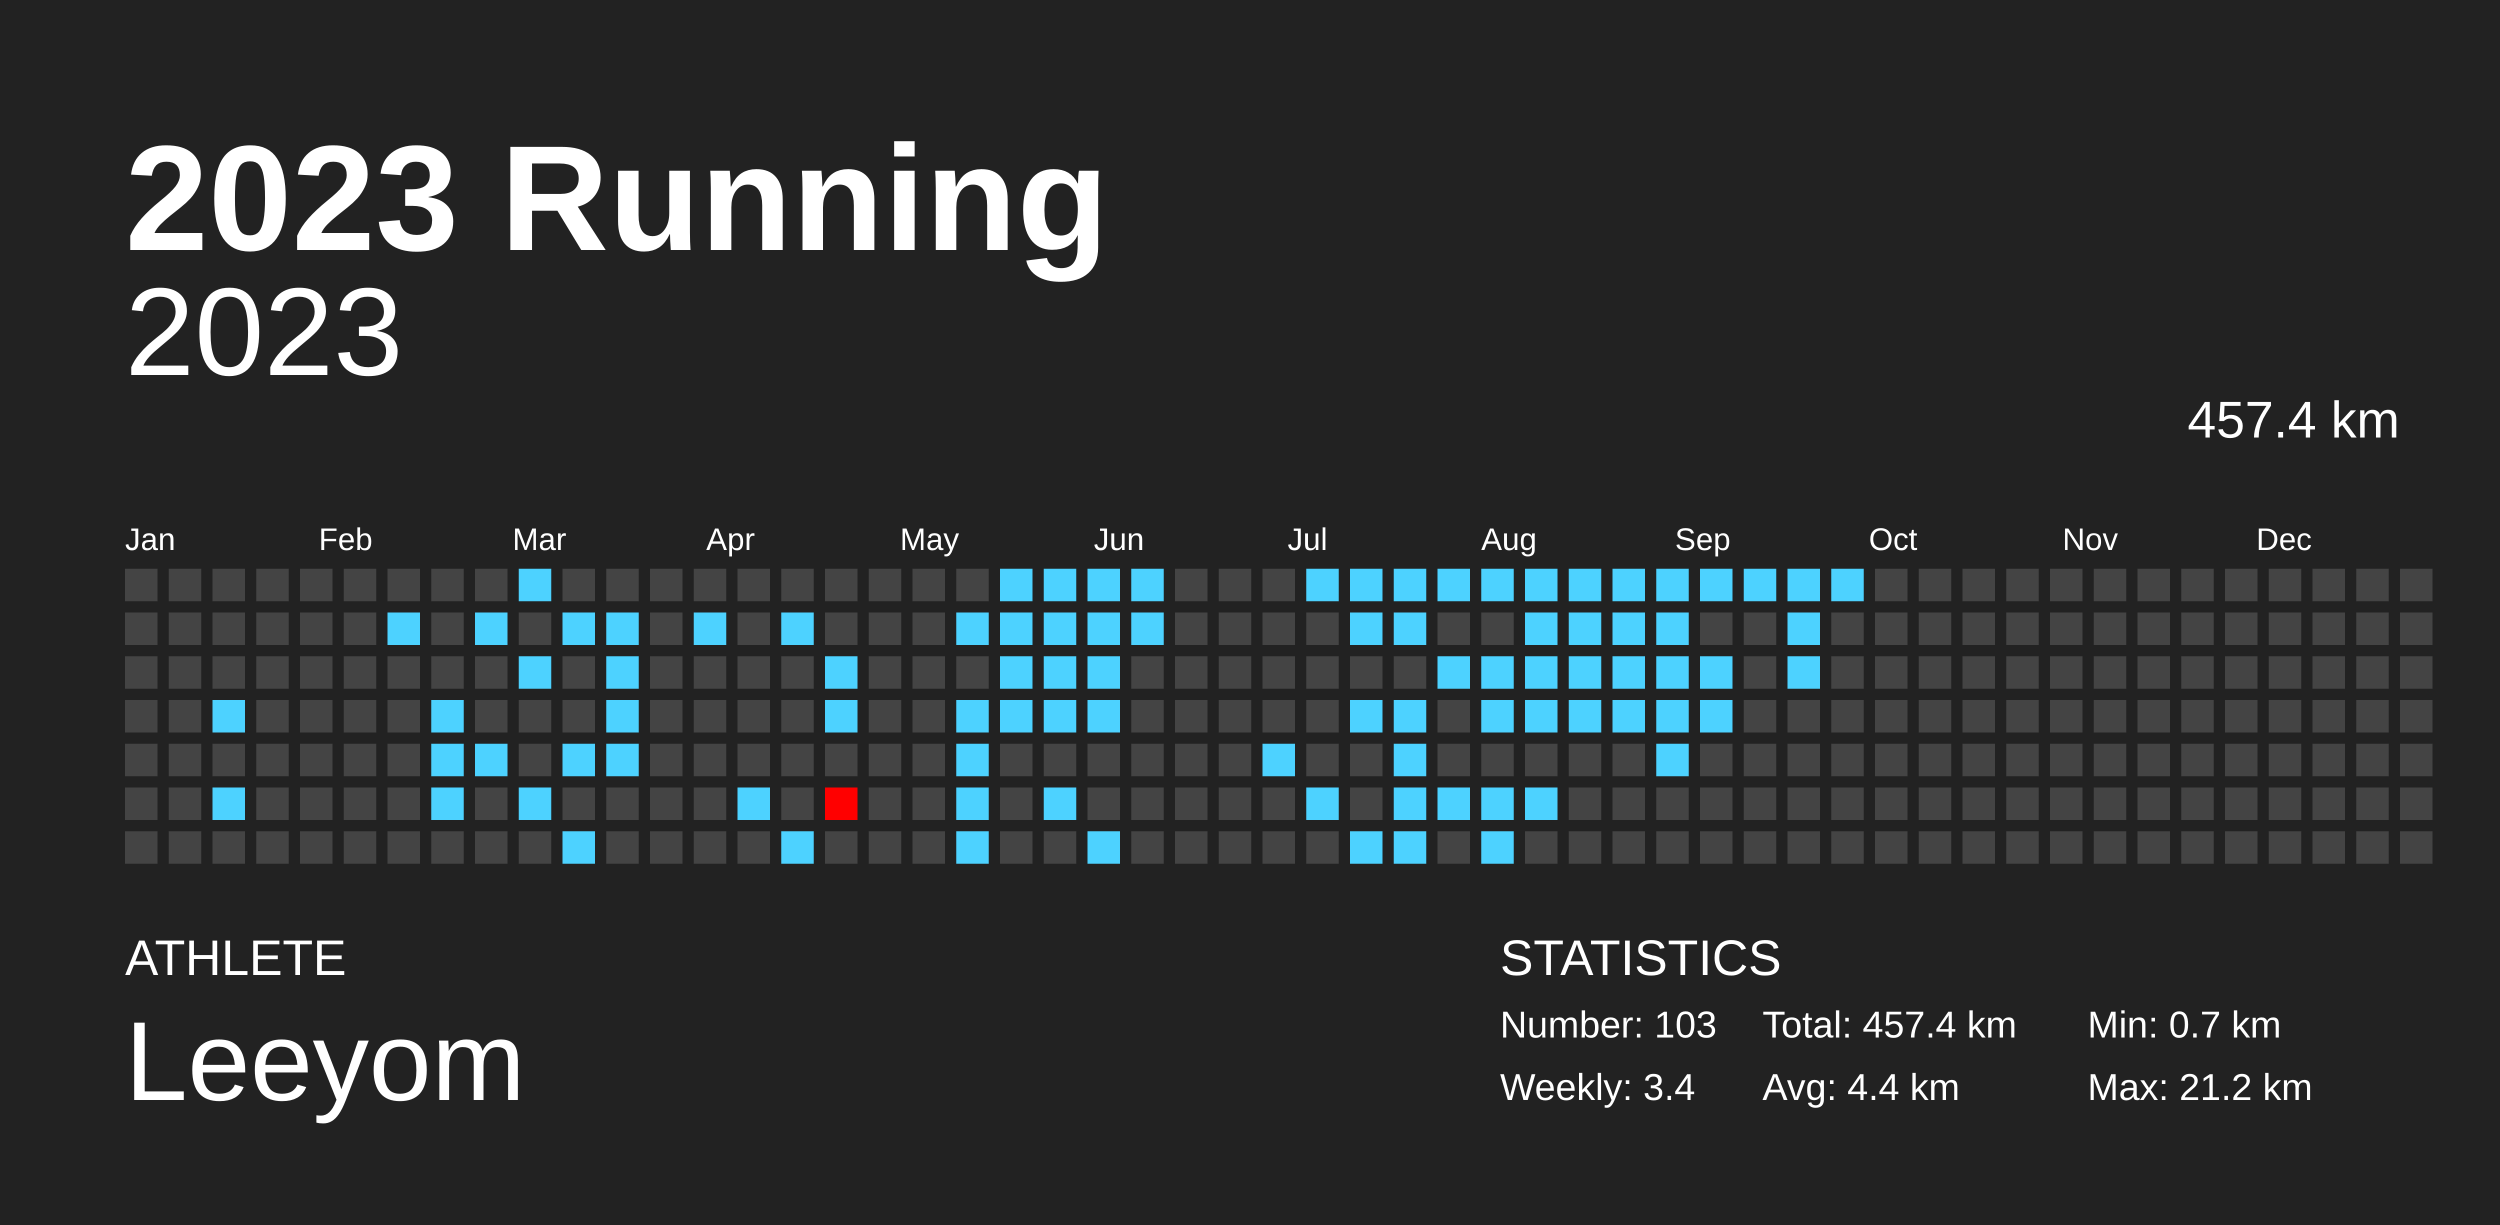
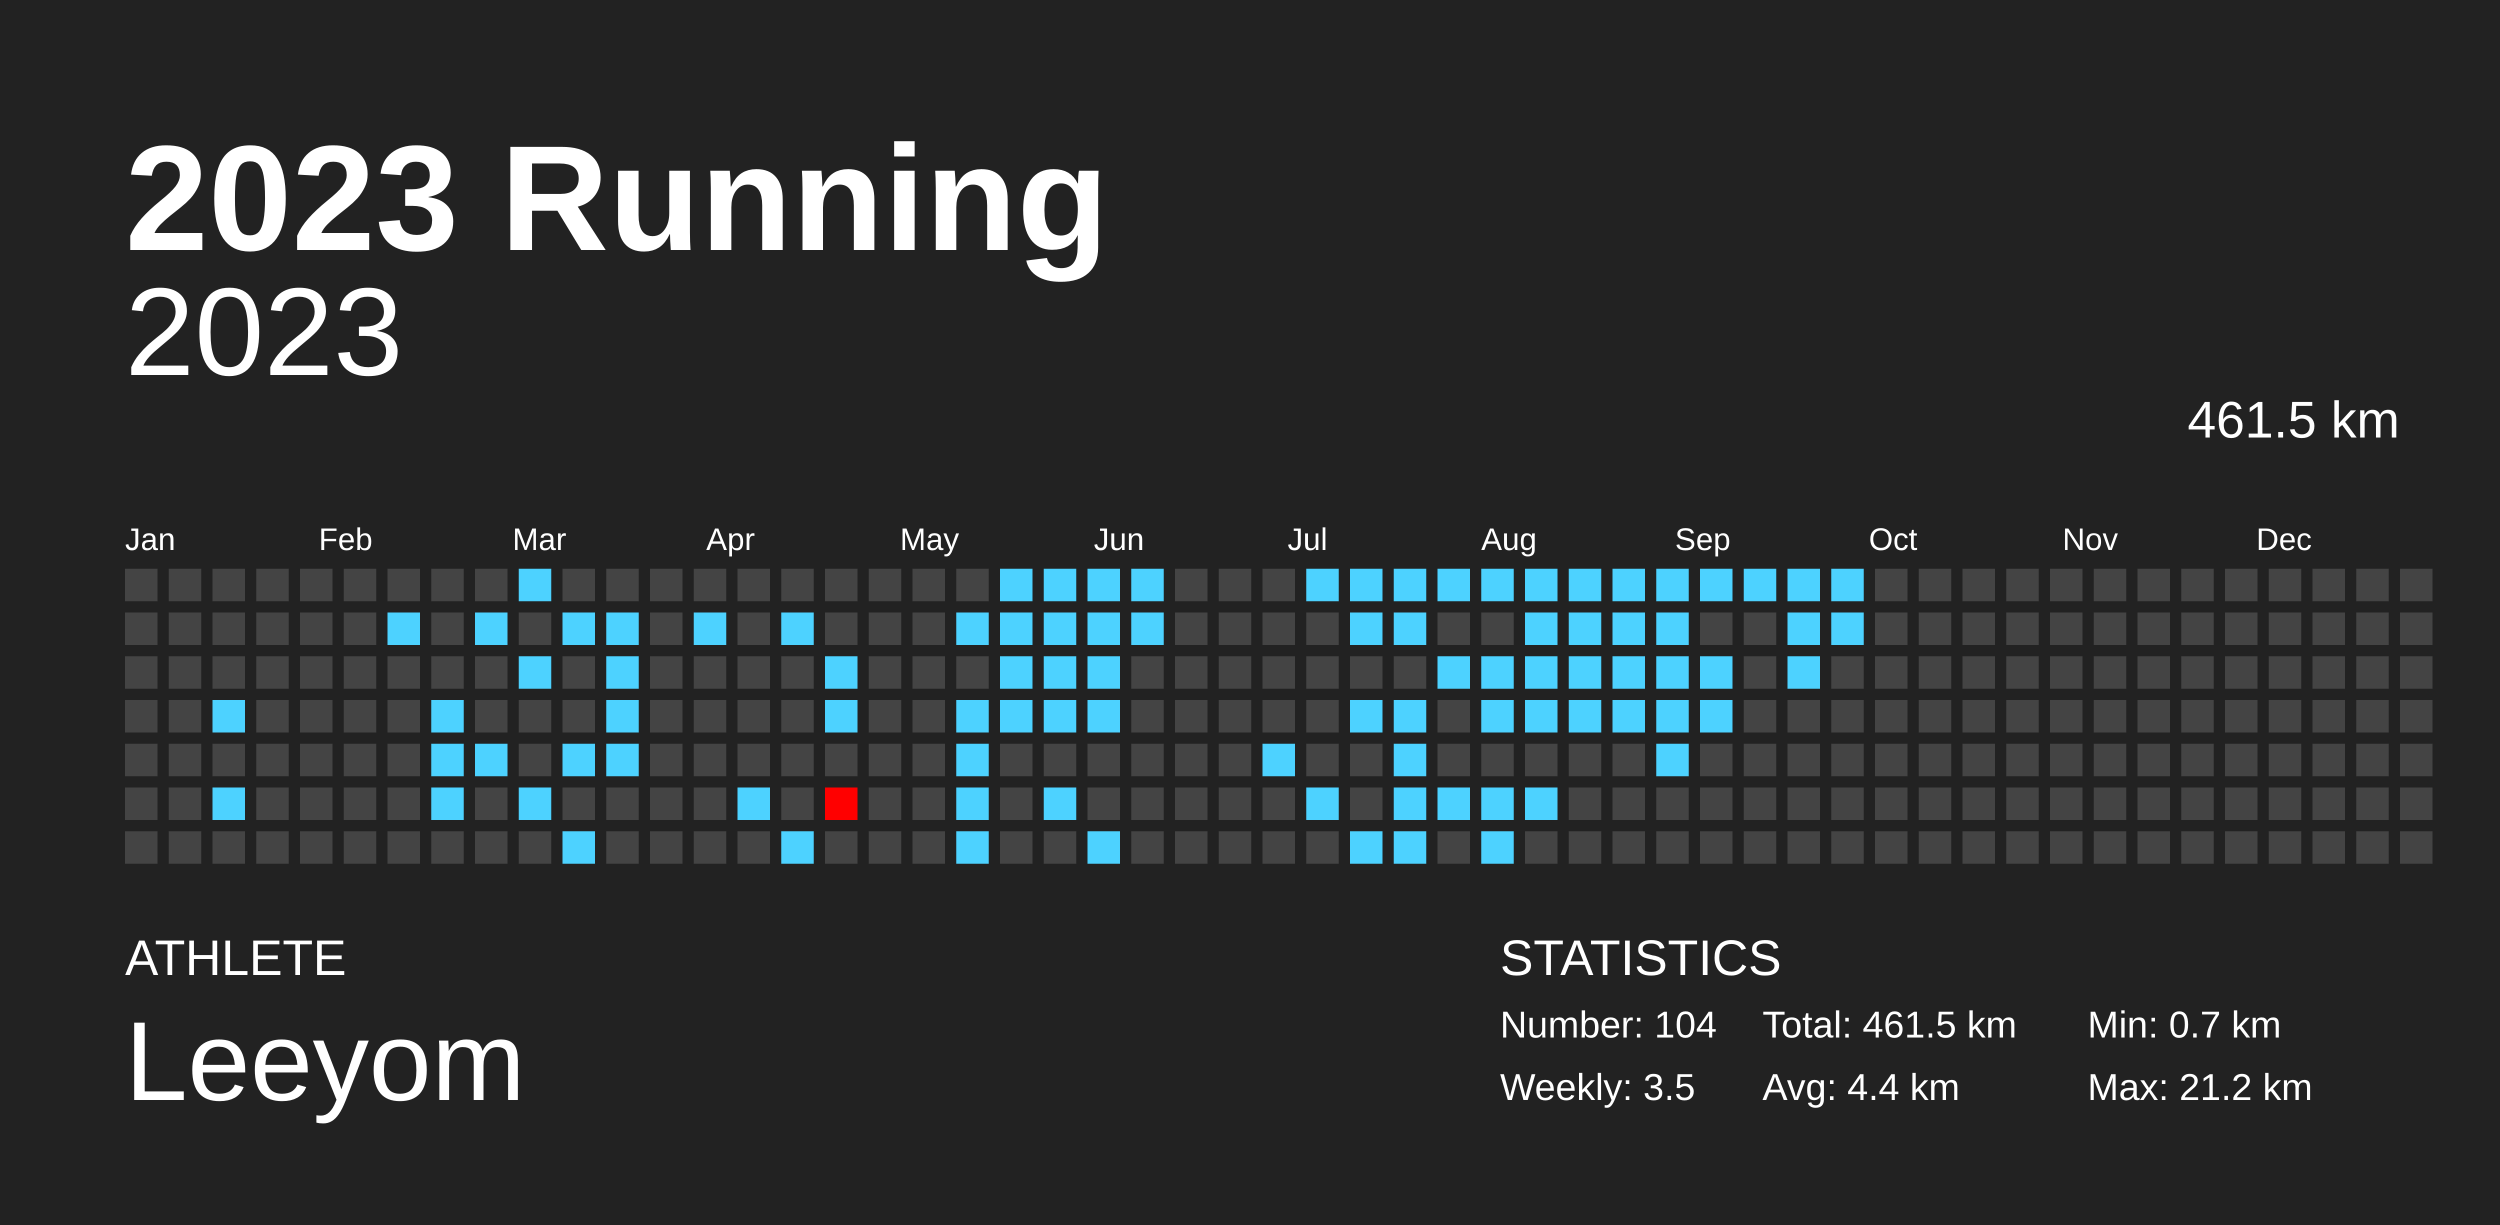
<svg xmlns="http://www.w3.org/2000/svg" baseProfile="full" height="98mm" version="1.1" viewBox="0,0,200,98" width="200mm">
  <defs />
  <rect fill="#222222" height="98" width="200" x="0" y="0" />
  <text fill="#FFFFFF" style="font-size:12px; font-family:Arial; font-weight:bold;" x="10" y="20">2023 Running</text>
  <text fill="#FFFFFF" style="font-size:4px; font-family:Arial" x="10" y="78">ATHLETE</text>
  <text fill="#FFFFFF" style="font-size:9px; font-family:Arial" x="10" y="88">Leeyom</text>
  <text fill="#FFFFFF" style="font-size:4px; font-family:Arial" x="120" y="78">STATISTICS</text>
-   <text fill="#FFFFFF" style="font-size:3px; font-family:Arial" x="120" y="83">Number: 103</text>
-   <text fill="#FFFFFF" style="font-size:3px; font-family:Arial" x="120" y="88">Weekly: 3.4</text>
-   <text fill="#FFFFFF" style="font-size:3px; font-family:Arial" x="141" y="83">Total: 457.4 km</text>
+   <text fill="#FFFFFF" style="font-size:3px; font-family:Arial" x="120" y="83">Number: 104</text>
+   <text fill="#FFFFFF" style="font-size:3px; font-family:Arial" x="120" y="88">Weekly: 3.5</text>
+   <text fill="#FFFFFF" style="font-size:3px; font-family:Arial" x="141" y="83">Total: 461.5 km</text>
  <text fill="#FFFFFF" style="font-size:3px; font-family:Arial" x="141" y="88">Avg: 4.4 km</text>
  <text fill="#FFFFFF" style="font-size:3px; font-family:Arial" x="167" y="83">Min: 0.7 km</text>
  <text fill="#FFFFFF" style="font-size:3px; font-family:Arial" x="167" y="88">Max: 21.2 km</text>
  <text alignment-baseline="hanging" fill="#FFFFFF" style="font-size:10.0px; font-family:Arial;" x="10" y="30">2023</text>
-   <text alignment-baseline="hanging" fill="#FFFFFF" style="font-size:4.125px; font-family:Arial;" x="175" y="35">457.4 km</text>
+   <text alignment-baseline="hanging" fill="#FFFFFF" style="font-size:4.125px; font-family:Arial;" x="175" y="35">461.5 km</text>
  <text fill="#FFFFFF" style="font-size:2.5px; font-family:Arial" x="10.0" y="44">Jan</text>
  <text fill="#FFFFFF" style="font-size:2.5px; font-family:Arial" x="25.5" y="44">Feb</text>
  <text fill="#FFFFFF" style="font-size:2.5px; font-family:Arial" x="41.0" y="44">Mar</text>
  <text fill="#FFFFFF" style="font-size:2.5px; font-family:Arial" x="56.5" y="44">Apr</text>
  <text fill="#FFFFFF" style="font-size:2.5px; font-family:Arial" x="72.0" y="44">May</text>
  <text fill="#FFFFFF" style="font-size:2.5px; font-family:Arial" x="87.5" y="44">Jun</text>
  <text fill="#FFFFFF" style="font-size:2.5px; font-family:Arial" x="103.0" y="44">Jul</text>
  <text fill="#FFFFFF" style="font-size:2.5px; font-family:Arial" x="118.5" y="44">Aug</text>
  <text fill="#FFFFFF" style="font-size:2.5px; font-family:Arial" x="134.0" y="44">Sep</text>
  <text fill="#FFFFFF" style="font-size:2.5px; font-family:Arial" x="149.5" y="44">Oct</text>
  <text fill="#FFFFFF" style="font-size:2.5px; font-family:Arial" x="165.0" y="44">Nov</text>
  <text fill="#FFFFFF" style="font-size:2.5px; font-family:Arial" x="180.5" y="44">Dec</text>
  <rect fill="#444444" height="2.6" width="2.6" x="10.0" y="45.5" />
  <rect fill="#444444" height="2.6" width="2.6" x="10.0" y="49.0" />
  <rect fill="#444444" height="2.6" width="2.6" x="10.0" y="52.5" />
  <rect fill="#444444" height="2.6" width="2.6" x="10.0" y="56.0" />
  <rect fill="#444444" height="2.6" width="2.6" x="10.0" y="59.5" />
  <rect fill="#444444" height="2.6" width="2.6" x="10.0" y="63.0" />
  <rect fill="#444444" height="2.6" width="2.6" x="10.0" y="66.5" />
  <rect fill="#444444" height="2.6" width="2.6" x="13.5" y="45.5" />
  <rect fill="#444444" height="2.6" width="2.6" x="13.5" y="49.0" />
  <rect fill="#444444" height="2.6" width="2.6" x="13.5" y="52.5" />
  <rect fill="#444444" height="2.6" width="2.6" x="13.5" y="56.0" />
  <rect fill="#444444" height="2.6" width="2.6" x="13.5" y="59.5" />
  <rect fill="#444444" height="2.6" width="2.6" x="13.5" y="63.0" />
  <rect fill="#444444" height="2.6" width="2.6" x="13.5" y="66.5" />
  <rect fill="#444444" height="2.6" width="2.6" x="17.0" y="45.5" />
  <rect fill="#444444" height="2.6" width="2.6" x="17.0" y="49.0" />
  <rect fill="#444444" height="2.6" width="2.6" x="17.0" y="52.5" />
  <rect fill="#4dd2ff" height="2.6" width="2.6" x="17.0" y="56.0" />
  <rect fill="#444444" height="2.6" width="2.6" x="17.0" y="59.5" />
  <rect fill="#4dd2ff" height="2.6" width="2.6" x="17.0" y="63.0" />
  <rect fill="#444444" height="2.6" width="2.6" x="17.0" y="66.5" />
  <rect fill="#444444" height="2.6" width="2.6" x="20.5" y="45.5" />
  <rect fill="#444444" height="2.6" width="2.6" x="20.5" y="49.0" />
  <rect fill="#444444" height="2.6" width="2.6" x="20.5" y="52.5" />
  <rect fill="#444444" height="2.6" width="2.6" x="20.5" y="56.0" />
  <rect fill="#444444" height="2.6" width="2.6" x="20.5" y="59.5" />
  <rect fill="#444444" height="2.6" width="2.6" x="20.5" y="63.0" />
  <rect fill="#444444" height="2.6" width="2.6" x="20.5" y="66.5" />
  <rect fill="#444444" height="2.6" width="2.6" x="24.0" y="45.5" />
  <rect fill="#444444" height="2.6" width="2.6" x="24.0" y="49.0" />
  <rect fill="#444444" height="2.6" width="2.6" x="24.0" y="52.5" />
  <rect fill="#444444" height="2.6" width="2.6" x="24.0" y="56.0" />
  <rect fill="#444444" height="2.6" width="2.6" x="24.0" y="59.5" />
  <rect fill="#444444" height="2.6" width="2.6" x="24.0" y="63.0" />
  <rect fill="#444444" height="2.6" width="2.6" x="24.0" y="66.5" />
  <rect fill="#444444" height="2.6" width="2.6" x="27.5" y="45.5" />
  <rect fill="#444444" height="2.6" width="2.6" x="27.5" y="49.0" />
  <rect fill="#444444" height="2.6" width="2.6" x="27.5" y="52.5" />
  <rect fill="#444444" height="2.6" width="2.6" x="27.5" y="56.0" />
  <rect fill="#444444" height="2.6" width="2.6" x="27.5" y="59.5" />
  <rect fill="#444444" height="2.6" width="2.6" x="27.5" y="63.0" />
  <rect fill="#444444" height="2.6" width="2.6" x="27.5" y="66.5" />
  <rect fill="#444444" height="2.6" width="2.6" x="31.0" y="45.5" />
  <rect fill="#4dd2ff" height="2.6" width="2.6" x="31.0" y="49.0" />
  <rect fill="#444444" height="2.6" width="2.6" x="31.0" y="52.5" />
  <rect fill="#444444" height="2.6" width="2.6" x="31.0" y="56.0" />
  <rect fill="#444444" height="2.6" width="2.6" x="31.0" y="59.5" />
  <rect fill="#444444" height="2.6" width="2.6" x="31.0" y="63.0" />
  <rect fill="#444444" height="2.6" width="2.6" x="31.0" y="66.5" />
  <rect fill="#444444" height="2.6" width="2.6" x="34.5" y="45.5" />
  <rect fill="#444444" height="2.6" width="2.6" x="34.5" y="49.0" />
  <rect fill="#444444" height="2.6" width="2.6" x="34.5" y="52.5" />
  <rect fill="#4dd2ff" height="2.6" width="2.6" x="34.5" y="56.0" />
  <rect fill="#4dd2ff" height="2.6" width="2.6" x="34.5" y="59.5" />
  <rect fill="#4dd2ff" height="2.6" width="2.6" x="34.5" y="63.0" />
  <rect fill="#444444" height="2.6" width="2.6" x="34.5" y="66.5" />
  <rect fill="#444444" height="2.6" width="2.6" x="38.0" y="45.5" />
  <rect fill="#4dd2ff" height="2.6" width="2.6" x="38.0" y="49.0" />
  <rect fill="#444444" height="2.6" width="2.6" x="38.0" y="52.5" />
  <rect fill="#444444" height="2.6" width="2.6" x="38.0" y="56.0" />
  <rect fill="#4dd2ff" height="2.6" width="2.6" x="38.0" y="59.5" />
  <rect fill="#444444" height="2.6" width="2.6" x="38.0" y="63.0" />
  <rect fill="#444444" height="2.6" width="2.6" x="38.0" y="66.5" />
  <rect fill="#4dd2ff" height="2.6" width="2.6" x="41.5" y="45.5" />
  <rect fill="#444444" height="2.6" width="2.6" x="41.5" y="49.0" />
  <rect fill="#4dd2ff" height="2.6" width="2.6" x="41.5" y="52.5" />
  <rect fill="#444444" height="2.6" width="2.6" x="41.5" y="56.0" />
  <rect fill="#444444" height="2.6" width="2.6" x="41.5" y="59.5" />
  <rect fill="#4dd2ff" height="2.6" width="2.6" x="41.5" y="63.0" />
  <rect fill="#444444" height="2.6" width="2.6" x="41.5" y="66.5" />
  <rect fill="#444444" height="2.6" width="2.6" x="45.0" y="45.5" />
  <rect fill="#4dd2ff" height="2.6" width="2.6" x="45.0" y="49.0" />
  <rect fill="#444444" height="2.6" width="2.6" x="45.0" y="52.5" />
  <rect fill="#444444" height="2.6" width="2.6" x="45.0" y="56.0" />
  <rect fill="#4dd2ff" height="2.6" width="2.6" x="45.0" y="59.5" />
  <rect fill="#444444" height="2.6" width="2.6" x="45.0" y="63.0" />
  <rect fill="#4dd2ff" height="2.6" width="2.6" x="45.0" y="66.5" />
  <rect fill="#444444" height="2.6" width="2.6" x="48.5" y="45.5" />
  <rect fill="#4dd2ff" height="2.6" width="2.6" x="48.5" y="49.0" />
  <rect fill="#4dd2ff" height="2.6" width="2.6" x="48.5" y="52.5" />
  <rect fill="#4dd2ff" height="2.6" width="2.6" x="48.5" y="56.0" />
  <rect fill="#4dd2ff" height="2.6" width="2.6" x="48.5" y="59.5" />
  <rect fill="#444444" height="2.6" width="2.6" x="48.5" y="63.0" />
  <rect fill="#444444" height="2.6" width="2.6" x="48.5" y="66.5" />
  <rect fill="#444444" height="2.6" width="2.6" x="52.0" y="45.5" />
  <rect fill="#444444" height="2.6" width="2.6" x="52.0" y="49.0" />
  <rect fill="#444444" height="2.6" width="2.6" x="52.0" y="52.5" />
  <rect fill="#444444" height="2.6" width="2.6" x="52.0" y="56.0" />
  <rect fill="#444444" height="2.6" width="2.6" x="52.0" y="59.5" />
  <rect fill="#444444" height="2.6" width="2.6" x="52.0" y="63.0" />
  <rect fill="#444444" height="2.6" width="2.6" x="52.0" y="66.5" />
  <rect fill="#444444" height="2.6" width="2.6" x="55.5" y="45.5" />
  <rect fill="#4dd2ff" height="2.6" width="2.6" x="55.5" y="49.0" />
  <rect fill="#444444" height="2.6" width="2.6" x="55.5" y="52.5" />
  <rect fill="#444444" height="2.6" width="2.6" x="55.5" y="56.0" />
  <rect fill="#444444" height="2.6" width="2.6" x="55.5" y="59.5" />
  <rect fill="#444444" height="2.6" width="2.6" x="55.5" y="63.0" />
  <rect fill="#444444" height="2.6" width="2.6" x="55.5" y="66.5" />
  <rect fill="#444444" height="2.6" width="2.6" x="59.0" y="45.5" />
  <rect fill="#444444" height="2.6" width="2.6" x="59.0" y="49.0" />
  <rect fill="#444444" height="2.6" width="2.6" x="59.0" y="52.5" />
  <rect fill="#444444" height="2.6" width="2.6" x="59.0" y="56.0" />
  <rect fill="#444444" height="2.6" width="2.6" x="59.0" y="59.5" />
  <rect fill="#4dd2ff" height="2.6" width="2.6" x="59.0" y="63.0" />
  <rect fill="#444444" height="2.6" width="2.6" x="59.0" y="66.5" />
  <rect fill="#444444" height="2.6" width="2.6" x="62.5" y="45.5" />
  <rect fill="#4dd2ff" height="2.6" width="2.6" x="62.5" y="49.0" />
  <rect fill="#444444" height="2.6" width="2.6" x="62.5" y="52.5" />
  <rect fill="#444444" height="2.6" width="2.6" x="62.5" y="56.0" />
  <rect fill="#444444" height="2.6" width="2.6" x="62.5" y="59.5" />
  <rect fill="#444444" height="2.6" width="2.6" x="62.5" y="63.0" />
  <rect fill="#4dd2ff" height="2.6" width="2.6" x="62.5" y="66.5" />
  <rect fill="#444444" height="2.6" width="2.6" x="66.0" y="45.5" />
  <rect fill="#444444" height="2.6" width="2.6" x="66.0" y="49.0" />
  <rect fill="#4dd2ff" height="2.6" width="2.6" x="66.0" y="52.5" />
  <rect fill="#4dd2ff" height="2.6" width="2.6" x="66.0" y="56.0" />
  <rect fill="#444444" height="2.6" width="2.6" x="66.0" y="59.5" />
  <rect fill="red" height="2.6" width="2.6" x="66.0" y="63.0" />
  <rect fill="#444444" height="2.6" width="2.6" x="66.0" y="66.5" />
  <rect fill="#444444" height="2.6" width="2.6" x="69.5" y="45.5" />
  <rect fill="#444444" height="2.6" width="2.6" x="69.5" y="49.0" />
  <rect fill="#444444" height="2.6" width="2.6" x="69.5" y="52.5" />
  <rect fill="#444444" height="2.6" width="2.6" x="69.5" y="56.0" />
  <rect fill="#444444" height="2.6" width="2.6" x="69.5" y="59.5" />
  <rect fill="#444444" height="2.6" width="2.6" x="69.5" y="63.0" />
  <rect fill="#444444" height="2.6" width="2.6" x="69.5" y="66.5" />
  <rect fill="#444444" height="2.6" width="2.6" x="73.0" y="45.5" />
  <rect fill="#444444" height="2.6" width="2.6" x="73.0" y="49.0" />
  <rect fill="#444444" height="2.6" width="2.6" x="73.0" y="52.5" />
  <rect fill="#444444" height="2.6" width="2.6" x="73.0" y="56.0" />
  <rect fill="#444444" height="2.6" width="2.6" x="73.0" y="59.5" />
  <rect fill="#444444" height="2.6" width="2.6" x="73.0" y="63.0" />
  <rect fill="#444444" height="2.6" width="2.6" x="73.0" y="66.5" />
  <rect fill="#444444" height="2.6" width="2.6" x="76.5" y="45.5" />
  <rect fill="#4dd2ff" height="2.6" width="2.6" x="76.5" y="49.0" />
  <rect fill="#444444" height="2.6" width="2.6" x="76.5" y="52.5" />
  <rect fill="#4dd2ff" height="2.6" width="2.6" x="76.5" y="56.0" />
  <rect fill="#4dd2ff" height="2.6" width="2.6" x="76.5" y="59.5" />
  <rect fill="#4dd2ff" height="2.6" width="2.6" x="76.5" y="63.0" />
  <rect fill="#4dd2ff" height="2.6" width="2.6" x="76.5" y="66.5" />
  <rect fill="#4dd2ff" height="2.6" width="2.6" x="80.0" y="45.5" />
  <rect fill="#4dd2ff" height="2.6" width="2.6" x="80.0" y="49.0" />
  <rect fill="#4dd2ff" height="2.6" width="2.6" x="80.0" y="52.5" />
  <rect fill="#4dd2ff" height="2.6" width="2.6" x="80.0" y="56.0" />
  <rect fill="#444444" height="2.6" width="2.6" x="80.0" y="59.5" />
  <rect fill="#444444" height="2.6" width="2.6" x="80.0" y="63.0" />
  <rect fill="#444444" height="2.6" width="2.6" x="80.0" y="66.5" />
  <rect fill="#4dd2ff" height="2.6" width="2.6" x="83.5" y="45.5" />
  <rect fill="#4dd2ff" height="2.6" width="2.6" x="83.5" y="49.0" />
  <rect fill="#4dd2ff" height="2.6" width="2.6" x="83.5" y="52.5" />
  <rect fill="#4dd2ff" height="2.6" width="2.6" x="83.5" y="56.0" />
  <rect fill="#444444" height="2.6" width="2.6" x="83.5" y="59.5" />
  <rect fill="#4dd2ff" height="2.6" width="2.6" x="83.5" y="63.0" />
  <rect fill="#444444" height="2.6" width="2.6" x="83.5" y="66.5" />
  <rect fill="#4dd2ff" height="2.6" width="2.6" x="87.0" y="45.5" />
  <rect fill="#4dd2ff" height="2.6" width="2.6" x="87.0" y="49.0" />
  <rect fill="#4dd2ff" height="2.6" width="2.6" x="87.0" y="52.5" />
  <rect fill="#4dd2ff" height="2.6" width="2.6" x="87.0" y="56.0" />
  <rect fill="#444444" height="2.6" width="2.6" x="87.0" y="59.5" />
  <rect fill="#444444" height="2.6" width="2.6" x="87.0" y="63.0" />
  <rect fill="#4dd2ff" height="2.6" width="2.6" x="87.0" y="66.5" />
  <rect fill="#4dd2ff" height="2.6" width="2.6" x="90.5" y="45.5" />
  <rect fill="#4dd2ff" height="2.6" width="2.6" x="90.5" y="49.0" />
  <rect fill="#444444" height="2.6" width="2.6" x="90.5" y="52.5" />
  <rect fill="#444444" height="2.6" width="2.6" x="90.5" y="56.0" />
  <rect fill="#444444" height="2.6" width="2.6" x="90.5" y="59.5" />
  <rect fill="#444444" height="2.6" width="2.6" x="90.5" y="63.0" />
  <rect fill="#444444" height="2.6" width="2.6" x="90.5" y="66.5" />
  <rect fill="#444444" height="2.6" width="2.6" x="94.0" y="45.5" />
  <rect fill="#444444" height="2.6" width="2.6" x="94.0" y="49.0" />
  <rect fill="#444444" height="2.6" width="2.6" x="94.0" y="52.5" />
  <rect fill="#444444" height="2.6" width="2.6" x="94.0" y="56.0" />
  <rect fill="#444444" height="2.6" width="2.6" x="94.0" y="59.5" />
  <rect fill="#444444" height="2.6" width="2.6" x="94.0" y="63.0" />
  <rect fill="#444444" height="2.6" width="2.6" x="94.0" y="66.5" />
  <rect fill="#444444" height="2.6" width="2.6" x="97.5" y="45.5" />
  <rect fill="#444444" height="2.6" width="2.6" x="97.5" y="49.0" />
  <rect fill="#444444" height="2.6" width="2.6" x="97.5" y="52.5" />
  <rect fill="#444444" height="2.6" width="2.6" x="97.5" y="56.0" />
  <rect fill="#444444" height="2.6" width="2.6" x="97.5" y="59.5" />
  <rect fill="#444444" height="2.6" width="2.6" x="97.5" y="63.0" />
  <rect fill="#444444" height="2.6" width="2.6" x="97.5" y="66.5" />
  <rect fill="#444444" height="2.6" width="2.6" x="101.0" y="45.5" />
  <rect fill="#444444" height="2.6" width="2.6" x="101.0" y="49.0" />
  <rect fill="#444444" height="2.6" width="2.6" x="101.0" y="52.5" />
  <rect fill="#444444" height="2.6" width="2.6" x="101.0" y="56.0" />
  <rect fill="#4dd2ff" height="2.6" width="2.6" x="101.0" y="59.5" />
  <rect fill="#444444" height="2.6" width="2.6" x="101.0" y="63.0" />
  <rect fill="#444444" height="2.6" width="2.6" x="101.0" y="66.5" />
  <rect fill="#4dd2ff" height="2.6" width="2.6" x="104.5" y="45.5" />
  <rect fill="#444444" height="2.6" width="2.6" x="104.5" y="49.0" />
  <rect fill="#444444" height="2.6" width="2.6" x="104.5" y="52.5" />
  <rect fill="#444444" height="2.6" width="2.6" x="104.5" y="56.0" />
  <rect fill="#444444" height="2.6" width="2.6" x="104.5" y="59.5" />
  <rect fill="#4dd2ff" height="2.6" width="2.6" x="104.5" y="63.0" />
  <rect fill="#444444" height="2.6" width="2.6" x="104.5" y="66.5" />
  <rect fill="#4dd2ff" height="2.6" width="2.6" x="108.0" y="45.5" />
  <rect fill="#4dd2ff" height="2.6" width="2.6" x="108.0" y="49.0" />
  <rect fill="#444444" height="2.6" width="2.6" x="108.0" y="52.5" />
  <rect fill="#4dd2ff" height="2.6" width="2.6" x="108.0" y="56.0" />
  <rect fill="#444444" height="2.6" width="2.6" x="108.0" y="59.5" />
  <rect fill="#444444" height="2.6" width="2.6" x="108.0" y="63.0" />
  <rect fill="#4dd2ff" height="2.6" width="2.6" x="108.0" y="66.5" />
  <rect fill="#4dd2ff" height="2.6" width="2.6" x="111.5" y="45.5" />
  <rect fill="#4dd2ff" height="2.6" width="2.6" x="111.5" y="49.0" />
  <rect fill="#444444" height="2.6" width="2.6" x="111.5" y="52.5" />
  <rect fill="#4dd2ff" height="2.6" width="2.6" x="111.5" y="56.0" />
  <rect fill="#4dd2ff" height="2.6" width="2.6" x="111.5" y="59.5" />
  <rect fill="#4dd2ff" height="2.6" width="2.6" x="111.5" y="63.0" />
  <rect fill="#4dd2ff" height="2.6" width="2.6" x="111.5" y="66.5" />
  <rect fill="#4dd2ff" height="2.6" width="2.6" x="115.0" y="45.5" />
  <rect fill="#444444" height="2.6" width="2.6" x="115.0" y="49.0" />
  <rect fill="#4dd2ff" height="2.6" width="2.6" x="115.0" y="52.5" />
  <rect fill="#444444" height="2.6" width="2.6" x="115.0" y="56.0" />
  <rect fill="#444444" height="2.6" width="2.6" x="115.0" y="59.5" />
  <rect fill="#4dd2ff" height="2.6" width="2.6" x="115.0" y="63.0" />
  <rect fill="#444444" height="2.6" width="2.6" x="115.0" y="66.5" />
  <rect fill="#4dd2ff" height="2.6" width="2.6" x="118.5" y="45.5" />
  <rect fill="#444444" height="2.6" width="2.6" x="118.5" y="49.0" />
  <rect fill="#4dd2ff" height="2.6" width="2.6" x="118.5" y="52.5" />
  <rect fill="#4dd2ff" height="2.6" width="2.6" x="118.5" y="56.0" />
  <rect fill="#444444" height="2.6" width="2.6" x="118.5" y="59.5" />
  <rect fill="#4dd2ff" height="2.6" width="2.6" x="118.5" y="63.0" />
  <rect fill="#4dd2ff" height="2.6" width="2.6" x="118.5" y="66.5" />
  <rect fill="#4dd2ff" height="2.6" width="2.6" x="122.0" y="45.5" />
  <rect fill="#4dd2ff" height="2.6" width="2.6" x="122.0" y="49.0" />
  <rect fill="#4dd2ff" height="2.6" width="2.6" x="122.0" y="52.5" />
  <rect fill="#4dd2ff" height="2.6" width="2.6" x="122.0" y="56.0" />
  <rect fill="#444444" height="2.6" width="2.6" x="122.0" y="59.5" />
  <rect fill="#4dd2ff" height="2.6" width="2.6" x="122.0" y="63.0" />
  <rect fill="#444444" height="2.6" width="2.6" x="122.0" y="66.5" />
  <rect fill="#4dd2ff" height="2.6" width="2.6" x="125.5" y="45.5" />
  <rect fill="#4dd2ff" height="2.6" width="2.6" x="125.5" y="49.0" />
  <rect fill="#4dd2ff" height="2.6" width="2.6" x="125.5" y="52.5" />
  <rect fill="#4dd2ff" height="2.6" width="2.6" x="125.5" y="56.0" />
  <rect fill="#444444" height="2.6" width="2.6" x="125.5" y="59.5" />
  <rect fill="#444444" height="2.6" width="2.6" x="125.5" y="63.0" />
  <rect fill="#444444" height="2.6" width="2.6" x="125.5" y="66.5" />
  <rect fill="#4dd2ff" height="2.6" width="2.6" x="129.0" y="45.5" />
  <rect fill="#4dd2ff" height="2.6" width="2.6" x="129.0" y="49.0" />
  <rect fill="#4dd2ff" height="2.6" width="2.6" x="129.0" y="52.5" />
  <rect fill="#4dd2ff" height="2.6" width="2.6" x="129.0" y="56.0" />
  <rect fill="#444444" height="2.6" width="2.6" x="129.0" y="59.5" />
  <rect fill="#444444" height="2.6" width="2.6" x="129.0" y="63.0" />
  <rect fill="#444444" height="2.6" width="2.6" x="129.0" y="66.5" />
  <rect fill="#4dd2ff" height="2.6" width="2.6" x="132.5" y="45.5" />
  <rect fill="#4dd2ff" height="2.6" width="2.6" x="132.5" y="49.0" />
  <rect fill="#4dd2ff" height="2.6" width="2.6" x="132.5" y="52.5" />
  <rect fill="#4dd2ff" height="2.6" width="2.6" x="132.5" y="56.0" />
  <rect fill="#4dd2ff" height="2.6" width="2.6" x="132.5" y="59.5" />
  <rect fill="#444444" height="2.6" width="2.6" x="132.5" y="63.0" />
  <rect fill="#444444" height="2.6" width="2.6" x="132.5" y="66.5" />
  <rect fill="#4dd2ff" height="2.6" width="2.6" x="136.0" y="45.5" />
  <rect fill="#444444" height="2.6" width="2.6" x="136.0" y="49.0" />
  <rect fill="#4dd2ff" height="2.6" width="2.6" x="136.0" y="52.5" />
  <rect fill="#4dd2ff" height="2.6" width="2.6" x="136.0" y="56.0" />
  <rect fill="#444444" height="2.6" width="2.6" x="136.0" y="59.5" />
  <rect fill="#444444" height="2.6" width="2.6" x="136.0" y="63.0" />
  <rect fill="#444444" height="2.6" width="2.6" x="136.0" y="66.5" />
  <rect fill="#4dd2ff" height="2.6" width="2.6" x="139.5" y="45.5" />
  <rect fill="#444444" height="2.6" width="2.6" x="139.5" y="49.0" />
  <rect fill="#444444" height="2.6" width="2.6" x="139.5" y="52.5" />
  <rect fill="#444444" height="2.6" width="2.6" x="139.5" y="56.0" />
  <rect fill="#444444" height="2.6" width="2.6" x="139.5" y="59.5" />
  <rect fill="#444444" height="2.6" width="2.6" x="139.5" y="63.0" />
  <rect fill="#444444" height="2.6" width="2.6" x="139.5" y="66.5" />
  <rect fill="#4dd2ff" height="2.6" width="2.6" x="143.0" y="45.5" />
  <rect fill="#4dd2ff" height="2.6" width="2.6" x="143.0" y="49.0" />
  <rect fill="#4dd2ff" height="2.6" width="2.6" x="143.0" y="52.5" />
  <rect fill="#444444" height="2.6" width="2.6" x="143.0" y="56.0" />
  <rect fill="#444444" height="2.6" width="2.6" x="143.0" y="59.5" />
  <rect fill="#444444" height="2.6" width="2.6" x="143.0" y="63.0" />
  <rect fill="#444444" height="2.6" width="2.6" x="143.0" y="66.5" />
  <rect fill="#4dd2ff" height="2.6" width="2.6" x="146.5" y="45.5" />
-   <rect fill="#444444" height="2.6" width="2.6" x="146.5" y="49.0" />
+   <rect fill="#4dd2ff" height="2.6" width="2.6" x="146.5" y="49.0" />
  <rect fill="#444444" height="2.6" width="2.6" x="146.5" y="52.5" />
  <rect fill="#444444" height="2.6" width="2.6" x="146.5" y="56.0" />
  <rect fill="#444444" height="2.6" width="2.6" x="146.5" y="59.5" />
  <rect fill="#444444" height="2.6" width="2.6" x="146.5" y="63.0" />
  <rect fill="#444444" height="2.6" width="2.6" x="146.5" y="66.5" />
  <rect fill="#444444" height="2.6" width="2.6" x="150.0" y="45.5" />
  <rect fill="#444444" height="2.6" width="2.6" x="150.0" y="49.0" />
  <rect fill="#444444" height="2.6" width="2.6" x="150.0" y="52.5" />
  <rect fill="#444444" height="2.6" width="2.6" x="150.0" y="56.0" />
  <rect fill="#444444" height="2.6" width="2.6" x="150.0" y="59.5" />
  <rect fill="#444444" height="2.6" width="2.6" x="150.0" y="63.0" />
  <rect fill="#444444" height="2.6" width="2.6" x="150.0" y="66.5" />
  <rect fill="#444444" height="2.6" width="2.6" x="153.5" y="45.5" />
  <rect fill="#444444" height="2.6" width="2.6" x="153.5" y="49.0" />
  <rect fill="#444444" height="2.6" width="2.6" x="153.5" y="52.5" />
  <rect fill="#444444" height="2.6" width="2.6" x="153.5" y="56.0" />
  <rect fill="#444444" height="2.6" width="2.6" x="153.5" y="59.5" />
  <rect fill="#444444" height="2.6" width="2.6" x="153.5" y="63.0" />
  <rect fill="#444444" height="2.6" width="2.6" x="153.5" y="66.5" />
  <rect fill="#444444" height="2.6" width="2.6" x="157.0" y="45.5" />
  <rect fill="#444444" height="2.6" width="2.6" x="157.0" y="49.0" />
  <rect fill="#444444" height="2.6" width="2.6" x="157.0" y="52.5" />
  <rect fill="#444444" height="2.6" width="2.6" x="157.0" y="56.0" />
  <rect fill="#444444" height="2.6" width="2.6" x="157.0" y="59.5" />
  <rect fill="#444444" height="2.6" width="2.6" x="157.0" y="63.0" />
  <rect fill="#444444" height="2.6" width="2.6" x="157.0" y="66.5" />
  <rect fill="#444444" height="2.6" width="2.6" x="160.5" y="45.5" />
  <rect fill="#444444" height="2.6" width="2.6" x="160.5" y="49.0" />
  <rect fill="#444444" height="2.6" width="2.6" x="160.5" y="52.5" />
  <rect fill="#444444" height="2.6" width="2.6" x="160.5" y="56.0" />
  <rect fill="#444444" height="2.6" width="2.6" x="160.5" y="59.5" />
  <rect fill="#444444" height="2.6" width="2.6" x="160.5" y="63.0" />
  <rect fill="#444444" height="2.6" width="2.6" x="160.5" y="66.5" />
  <rect fill="#444444" height="2.6" width="2.6" x="164.0" y="45.5" />
  <rect fill="#444444" height="2.6" width="2.6" x="164.0" y="49.0" />
  <rect fill="#444444" height="2.6" width="2.6" x="164.0" y="52.5" />
  <rect fill="#444444" height="2.6" width="2.6" x="164.0" y="56.0" />
  <rect fill="#444444" height="2.6" width="2.6" x="164.0" y="59.5" />
  <rect fill="#444444" height="2.6" width="2.6" x="164.0" y="63.0" />
  <rect fill="#444444" height="2.6" width="2.6" x="164.0" y="66.5" />
  <rect fill="#444444" height="2.6" width="2.6" x="167.5" y="45.5" />
  <rect fill="#444444" height="2.6" width="2.6" x="167.5" y="49.0" />
  <rect fill="#444444" height="2.6" width="2.6" x="167.5" y="52.5" />
  <rect fill="#444444" height="2.6" width="2.6" x="167.5" y="56.0" />
  <rect fill="#444444" height="2.6" width="2.6" x="167.5" y="59.5" />
  <rect fill="#444444" height="2.6" width="2.6" x="167.5" y="63.0" />
  <rect fill="#444444" height="2.6" width="2.6" x="167.5" y="66.5" />
  <rect fill="#444444" height="2.6" width="2.6" x="171.0" y="45.5" />
  <rect fill="#444444" height="2.6" width="2.6" x="171.0" y="49.0" />
  <rect fill="#444444" height="2.6" width="2.6" x="171.0" y="52.5" />
  <rect fill="#444444" height="2.6" width="2.6" x="171.0" y="56.0" />
  <rect fill="#444444" height="2.6" width="2.6" x="171.0" y="59.5" />
  <rect fill="#444444" height="2.6" width="2.6" x="171.0" y="63.0" />
  <rect fill="#444444" height="2.6" width="2.6" x="171.0" y="66.5" />
  <rect fill="#444444" height="2.6" width="2.6" x="174.5" y="45.5" />
  <rect fill="#444444" height="2.6" width="2.6" x="174.5" y="49.0" />
  <rect fill="#444444" height="2.6" width="2.6" x="174.5" y="52.5" />
  <rect fill="#444444" height="2.6" width="2.6" x="174.5" y="56.0" />
  <rect fill="#444444" height="2.6" width="2.6" x="174.5" y="59.5" />
  <rect fill="#444444" height="2.6" width="2.6" x="174.5" y="63.0" />
  <rect fill="#444444" height="2.6" width="2.6" x="174.5" y="66.5" />
  <rect fill="#444444" height="2.6" width="2.6" x="178.0" y="45.5" />
  <rect fill="#444444" height="2.6" width="2.6" x="178.0" y="49.0" />
  <rect fill="#444444" height="2.6" width="2.6" x="178.0" y="52.5" />
  <rect fill="#444444" height="2.6" width="2.6" x="178.0" y="56.0" />
  <rect fill="#444444" height="2.6" width="2.6" x="178.0" y="59.5" />
  <rect fill="#444444" height="2.6" width="2.6" x="178.0" y="63.0" />
  <rect fill="#444444" height="2.6" width="2.6" x="178.0" y="66.5" />
  <rect fill="#444444" height="2.6" width="2.6" x="181.5" y="45.5" />
  <rect fill="#444444" height="2.6" width="2.6" x="181.5" y="49.0" />
  <rect fill="#444444" height="2.6" width="2.6" x="181.5" y="52.5" />
  <rect fill="#444444" height="2.6" width="2.6" x="181.5" y="56.0" />
  <rect fill="#444444" height="2.6" width="2.6" x="181.5" y="59.5" />
  <rect fill="#444444" height="2.6" width="2.6" x="181.5" y="63.0" />
  <rect fill="#444444" height="2.6" width="2.6" x="181.5" y="66.5" />
  <rect fill="#444444" height="2.6" width="2.6" x="185.0" y="45.5" />
  <rect fill="#444444" height="2.6" width="2.6" x="185.0" y="49.0" />
  <rect fill="#444444" height="2.6" width="2.6" x="185.0" y="52.5" />
  <rect fill="#444444" height="2.6" width="2.6" x="185.0" y="56.0" />
  <rect fill="#444444" height="2.6" width="2.6" x="185.0" y="59.5" />
  <rect fill="#444444" height="2.6" width="2.6" x="185.0" y="63.0" />
  <rect fill="#444444" height="2.6" width="2.6" x="185.0" y="66.5" />
  <rect fill="#444444" height="2.6" width="2.6" x="188.5" y="45.5" />
  <rect fill="#444444" height="2.6" width="2.6" x="188.5" y="49.0" />
  <rect fill="#444444" height="2.6" width="2.6" x="188.5" y="52.5" />
  <rect fill="#444444" height="2.6" width="2.6" x="188.5" y="56.0" />
  <rect fill="#444444" height="2.6" width="2.6" x="188.5" y="59.5" />
  <rect fill="#444444" height="2.6" width="2.6" x="188.5" y="63.0" />
  <rect fill="#444444" height="2.6" width="2.6" x="188.5" y="66.5" />
  <rect fill="#444444" height="2.6" width="2.6" x="192.0" y="45.5" />
  <rect fill="#444444" height="2.6" width="2.6" x="192.0" y="49.0" />
  <rect fill="#444444" height="2.6" width="2.6" x="192.0" y="52.5" />
  <rect fill="#444444" height="2.6" width="2.6" x="192.0" y="56.0" />
  <rect fill="#444444" height="2.6" width="2.6" x="192.0" y="59.5" />
  <rect fill="#444444" height="2.6" width="2.6" x="192.0" y="63.0" />
  <rect fill="#444444" height="2.6" width="2.6" x="192.0" y="66.5" />
</svg>
